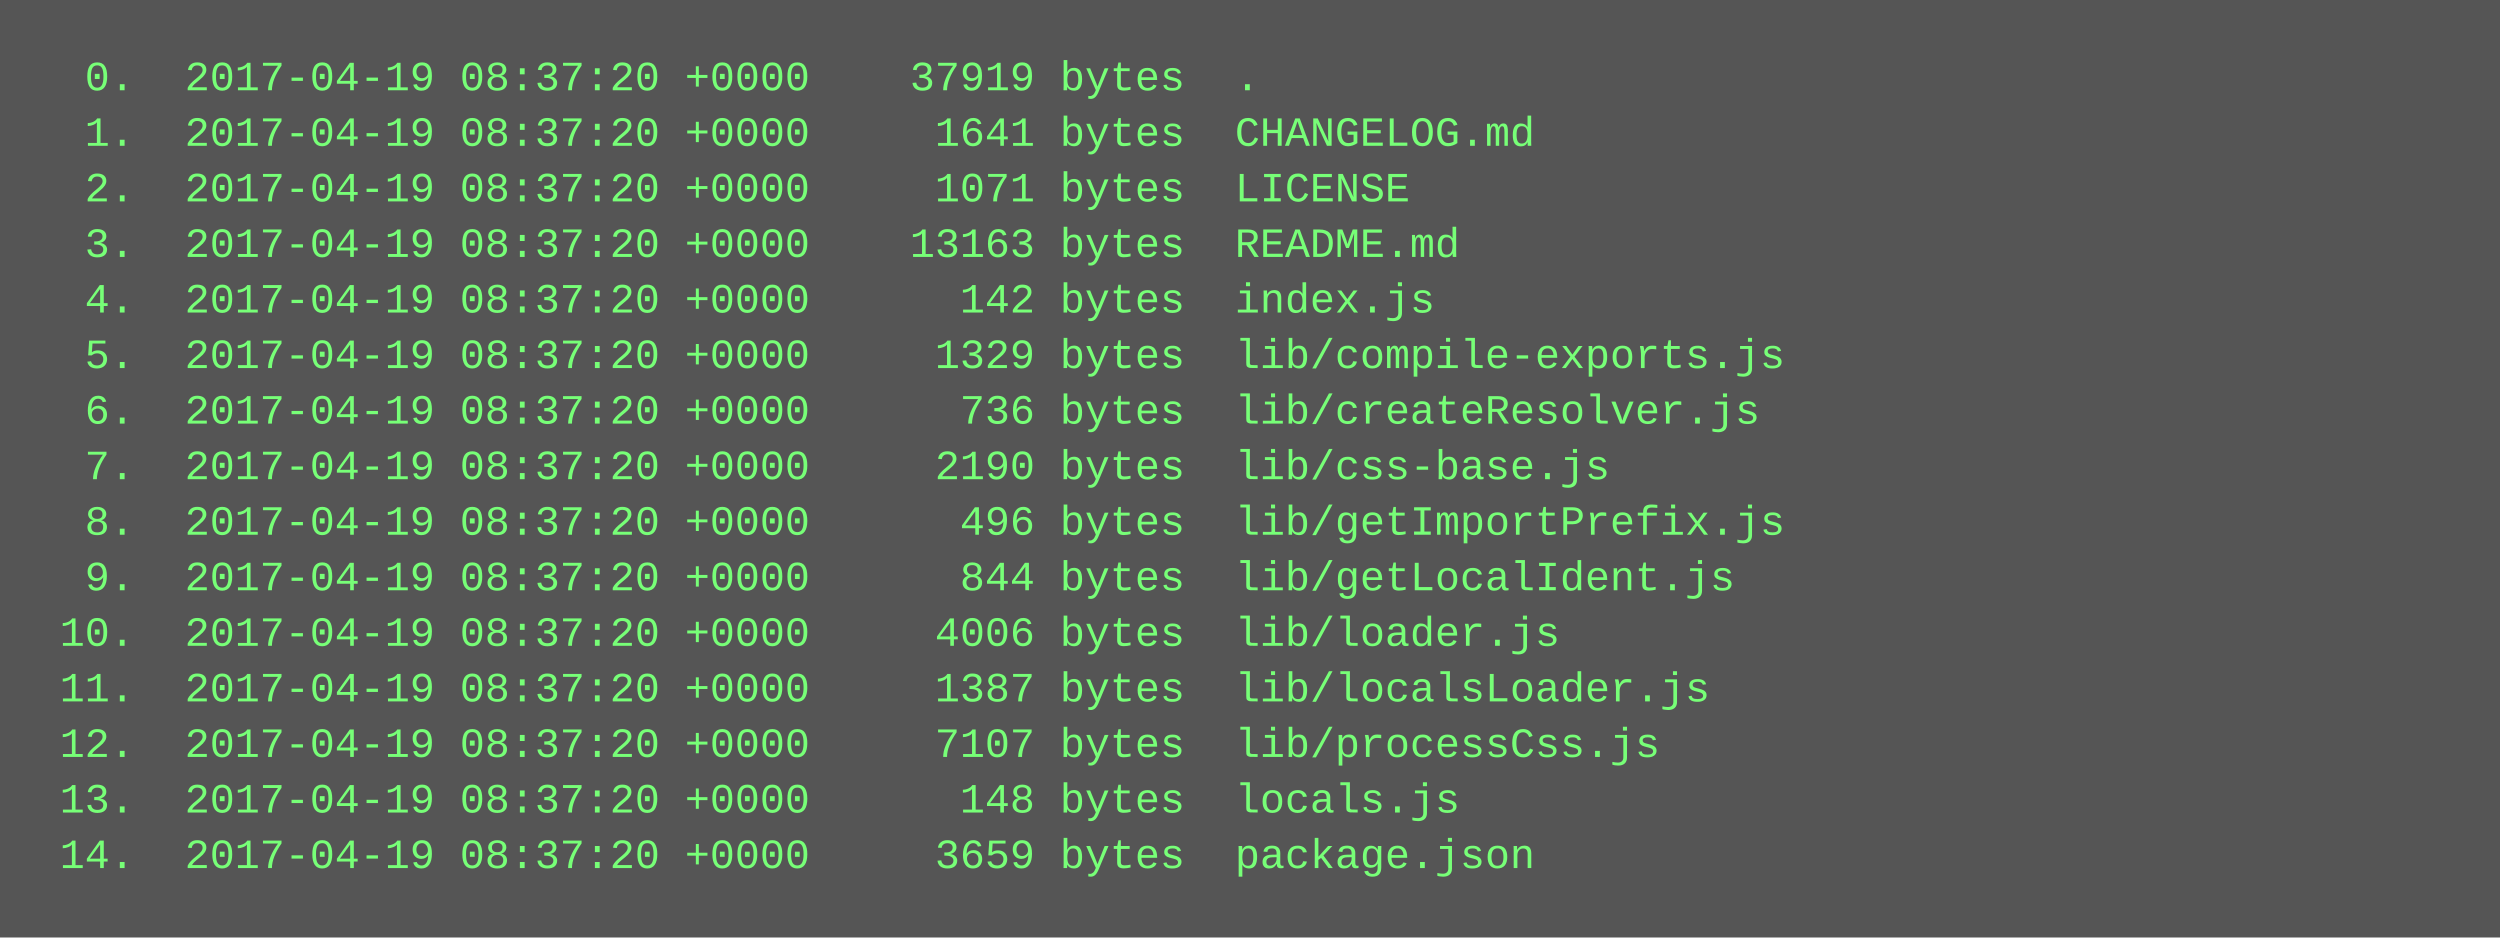
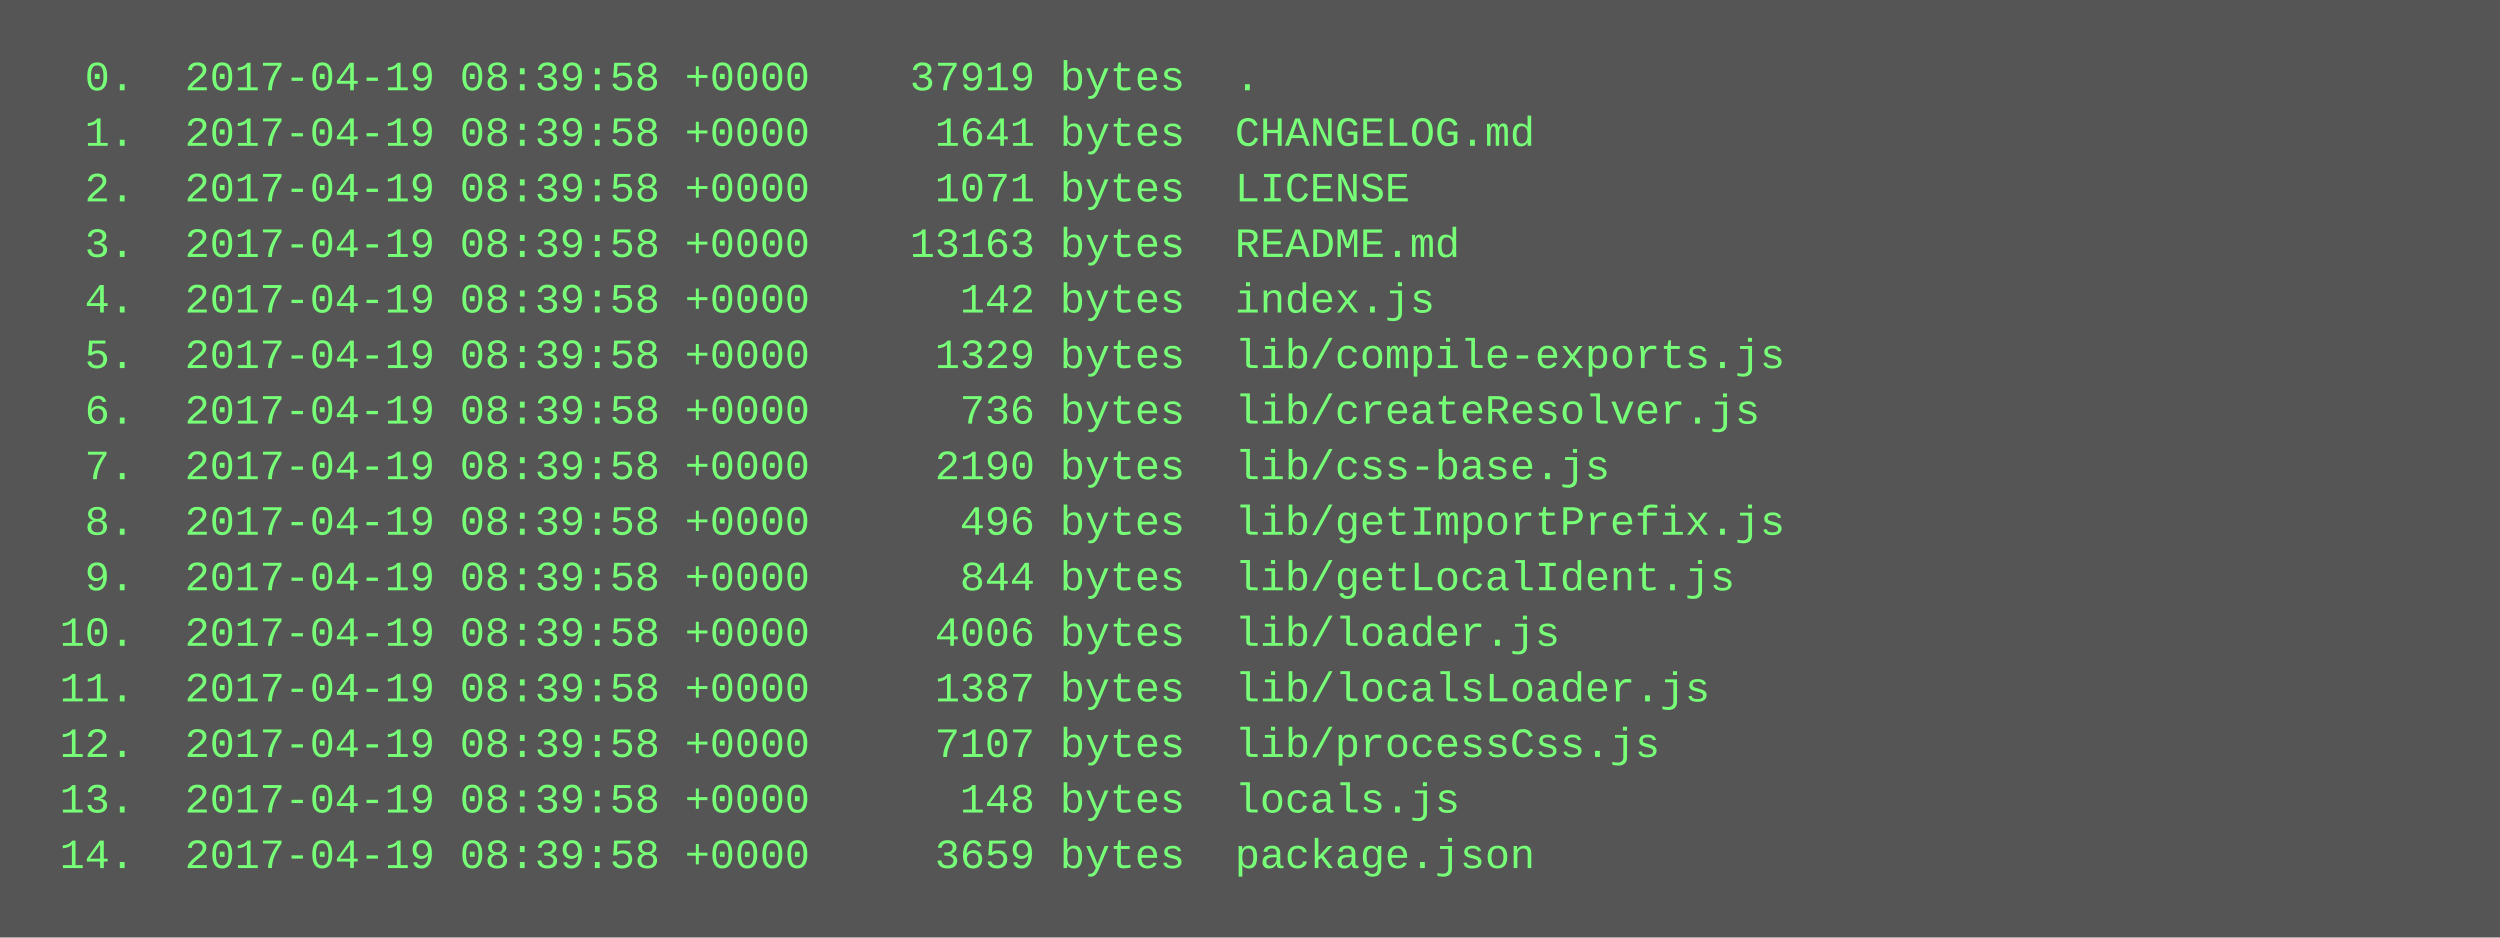
<svg xmlns="http://www.w3.org/2000/svg" height="270" width="720">
  <rect height="270" fill="#555" width="720" />
  <text fill="#7f7" font-family="Courier New" font-size="12" xml:space="preserve">
-     <tspan x="10" y="26">  0.  2017-04-19 08:37:20 +0000    37919 bytes  .</tspan>
-     <tspan x="10" y="42">  1.  2017-04-19 08:37:20 +0000     1641 bytes  CHANGELOG.md</tspan>
-     <tspan x="10" y="58">  2.  2017-04-19 08:37:20 +0000     1071 bytes  LICENSE</tspan>
-     <tspan x="10" y="74">  3.  2017-04-19 08:37:20 +0000    13163 bytes  README.md</tspan>
-     <tspan x="10" y="90">  4.  2017-04-19 08:37:20 +0000      142 bytes  index.js</tspan>
-     <tspan x="10" y="106">  5.  2017-04-19 08:37:20 +0000     1329 bytes  lib/compile-exports.js</tspan>
-     <tspan x="10" y="122">  6.  2017-04-19 08:37:20 +0000      736 bytes  lib/createResolver.js</tspan>
-     <tspan x="10" y="138">  7.  2017-04-19 08:37:20 +0000     2190 bytes  lib/css-base.js</tspan>
-     <tspan x="10" y="154">  8.  2017-04-19 08:37:20 +0000      496 bytes  lib/getImportPrefix.js</tspan>
-     <tspan x="10" y="170">  9.  2017-04-19 08:37:20 +0000      844 bytes  lib/getLocalIdent.js</tspan>
-     <tspan x="10" y="186"> 10.  2017-04-19 08:37:20 +0000     4006 bytes  lib/loader.js</tspan>
-     <tspan x="10" y="202"> 11.  2017-04-19 08:37:20 +0000     1387 bytes  lib/localsLoader.js</tspan>
-     <tspan x="10" y="218"> 12.  2017-04-19 08:37:20 +0000     7107 bytes  lib/processCss.js</tspan>
-     <tspan x="10" y="234"> 13.  2017-04-19 08:37:20 +0000      148 bytes  locals.js</tspan>
-     <tspan x="10" y="250"> 14.  2017-04-19 08:37:20 +0000     3659 bytes  package.json</tspan>
+     <tspan x="10" y="26">  0.  2017-04-19 08:39:58 +0000    37919 bytes  .</tspan>
+     <tspan x="10" y="42">  1.  2017-04-19 08:39:58 +0000     1641 bytes  CHANGELOG.md</tspan>
+     <tspan x="10" y="58">  2.  2017-04-19 08:39:58 +0000     1071 bytes  LICENSE</tspan>
+     <tspan x="10" y="74">  3.  2017-04-19 08:39:58 +0000    13163 bytes  README.md</tspan>
+     <tspan x="10" y="90">  4.  2017-04-19 08:39:58 +0000      142 bytes  index.js</tspan>
+     <tspan x="10" y="106">  5.  2017-04-19 08:39:58 +0000     1329 bytes  lib/compile-exports.js</tspan>
+     <tspan x="10" y="122">  6.  2017-04-19 08:39:58 +0000      736 bytes  lib/createResolver.js</tspan>
+     <tspan x="10" y="138">  7.  2017-04-19 08:39:58 +0000     2190 bytes  lib/css-base.js</tspan>
+     <tspan x="10" y="154">  8.  2017-04-19 08:39:58 +0000      496 bytes  lib/getImportPrefix.js</tspan>
+     <tspan x="10" y="170">  9.  2017-04-19 08:39:58 +0000      844 bytes  lib/getLocalIdent.js</tspan>
+     <tspan x="10" y="186"> 10.  2017-04-19 08:39:58 +0000     4006 bytes  lib/loader.js</tspan>
+     <tspan x="10" y="202"> 11.  2017-04-19 08:39:58 +0000     1387 bytes  lib/localsLoader.js</tspan>
+     <tspan x="10" y="218"> 12.  2017-04-19 08:39:58 +0000     7107 bytes  lib/processCss.js</tspan>
+     <tspan x="10" y="234"> 13.  2017-04-19 08:39:58 +0000      148 bytes  locals.js</tspan>
+     <tspan x="10" y="250"> 14.  2017-04-19 08:39:58 +0000     3659 bytes  package.json</tspan>
  </text>
</svg>
